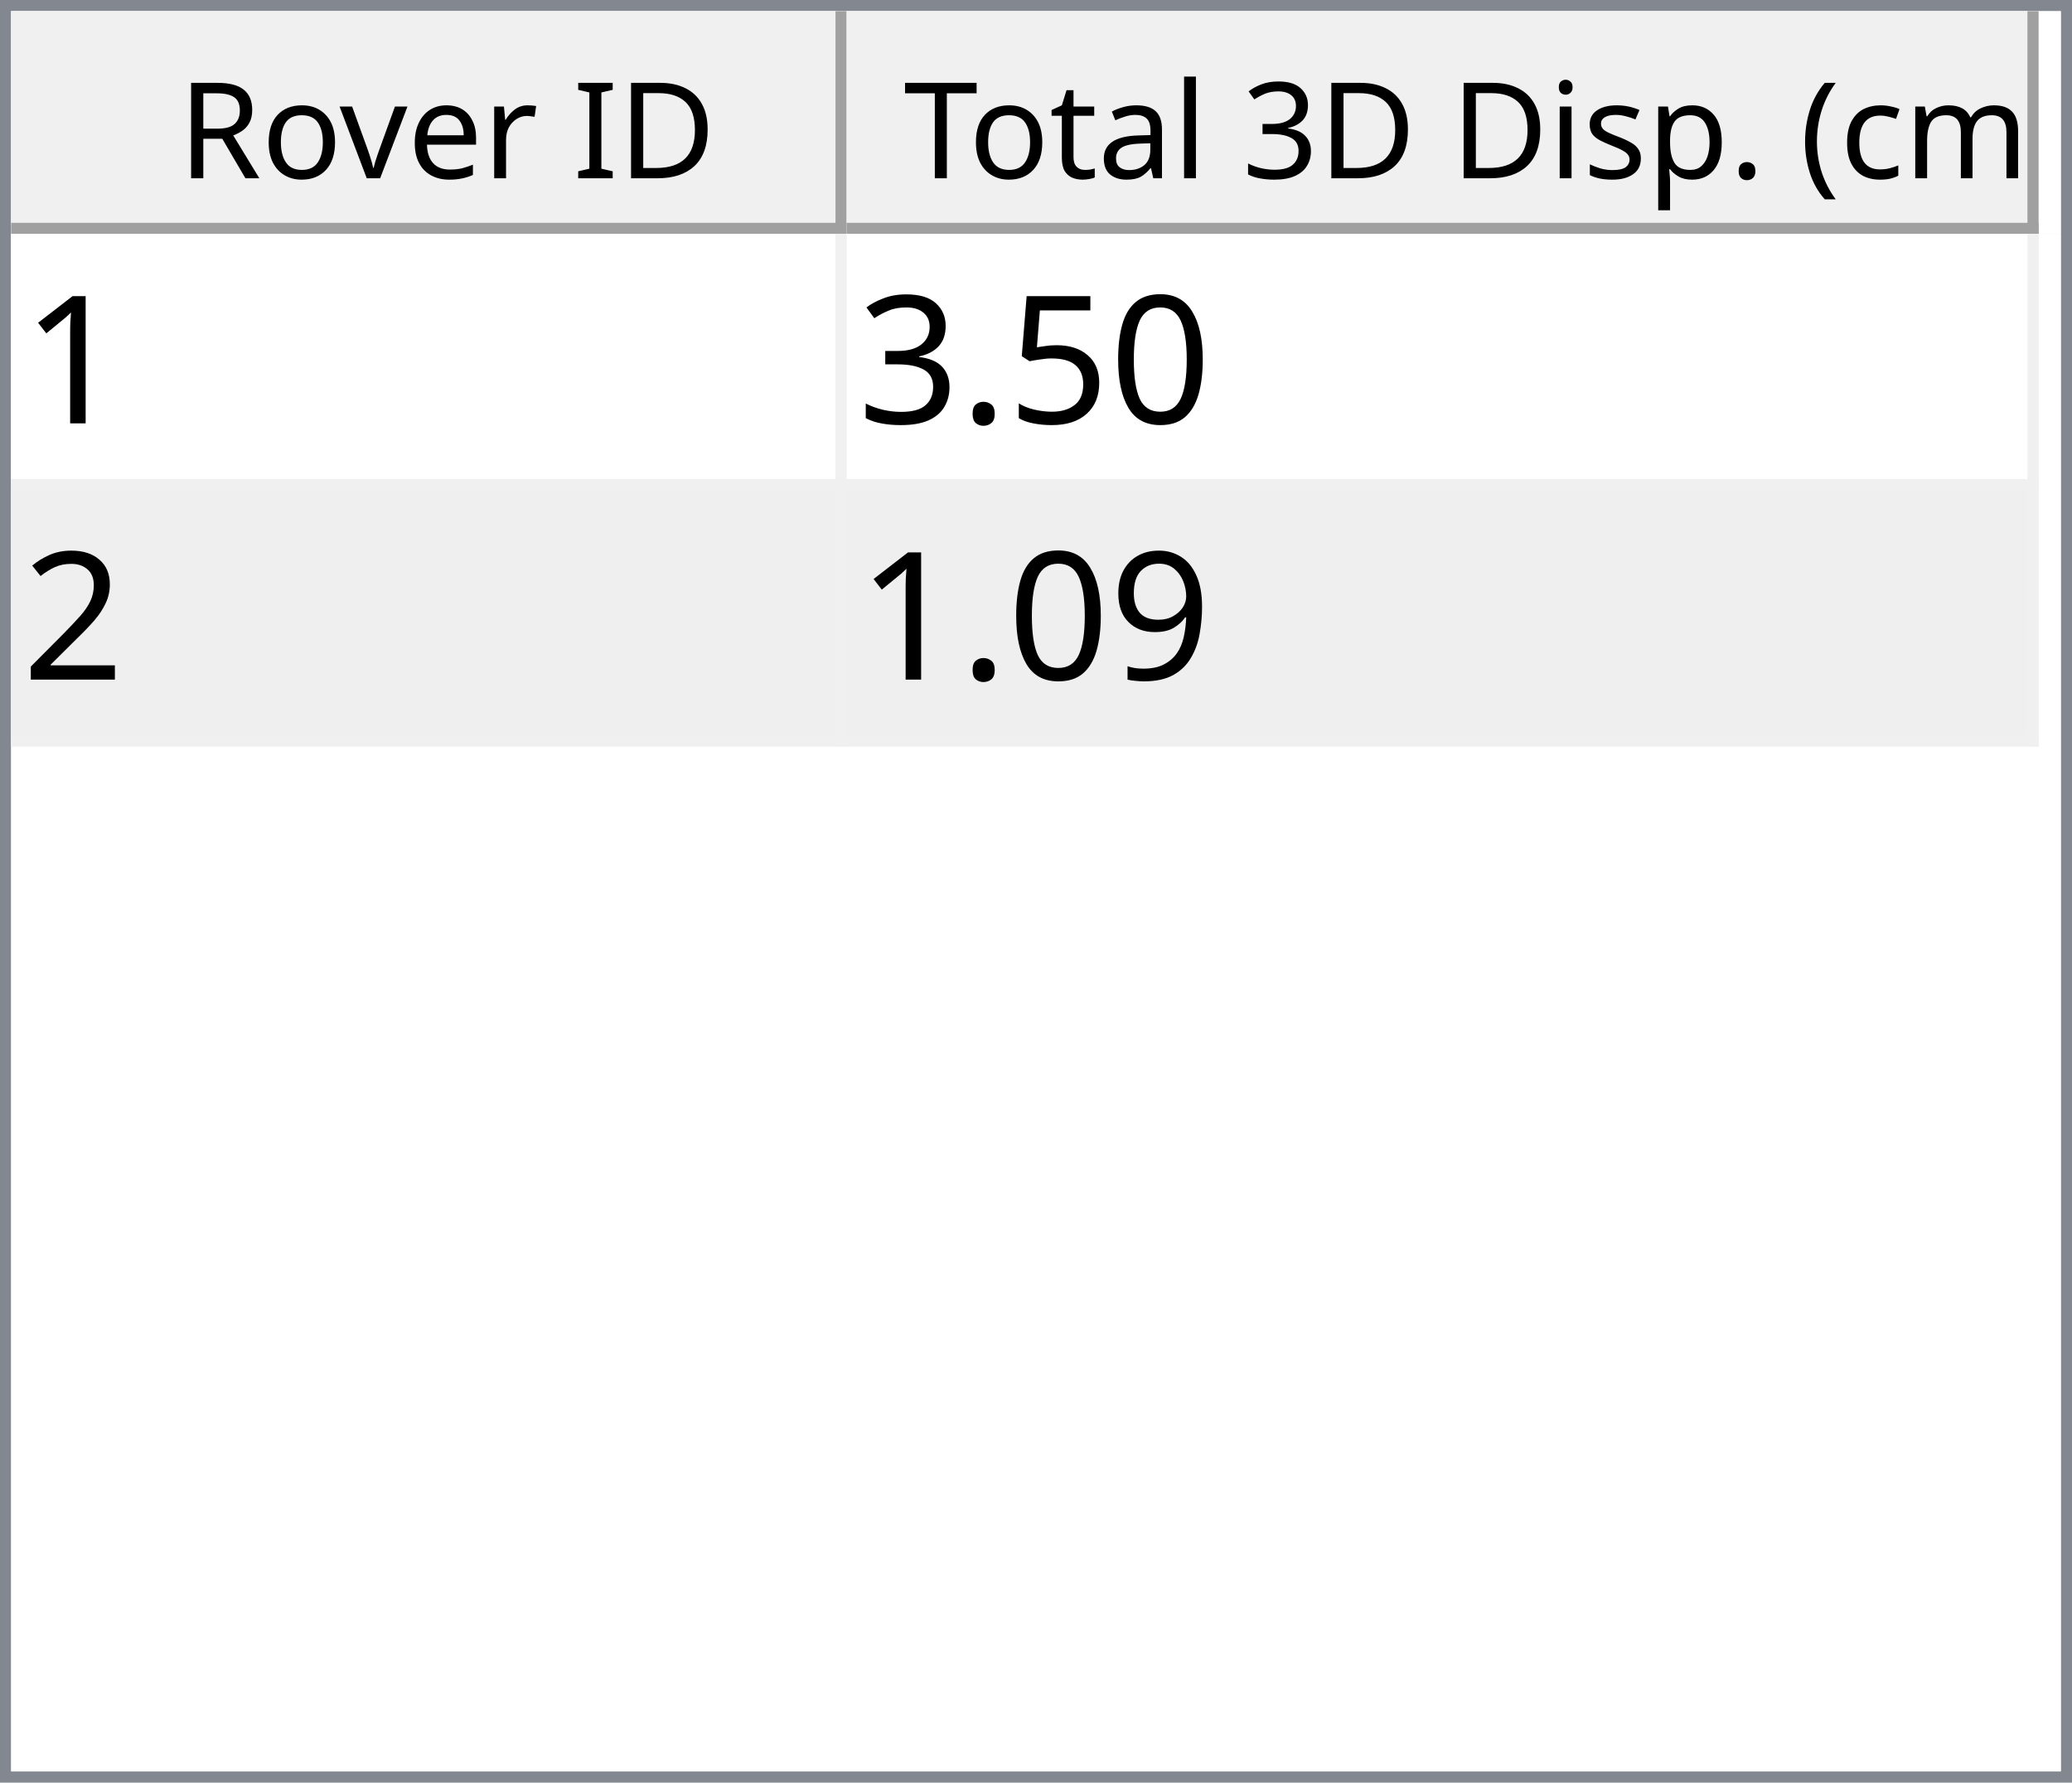
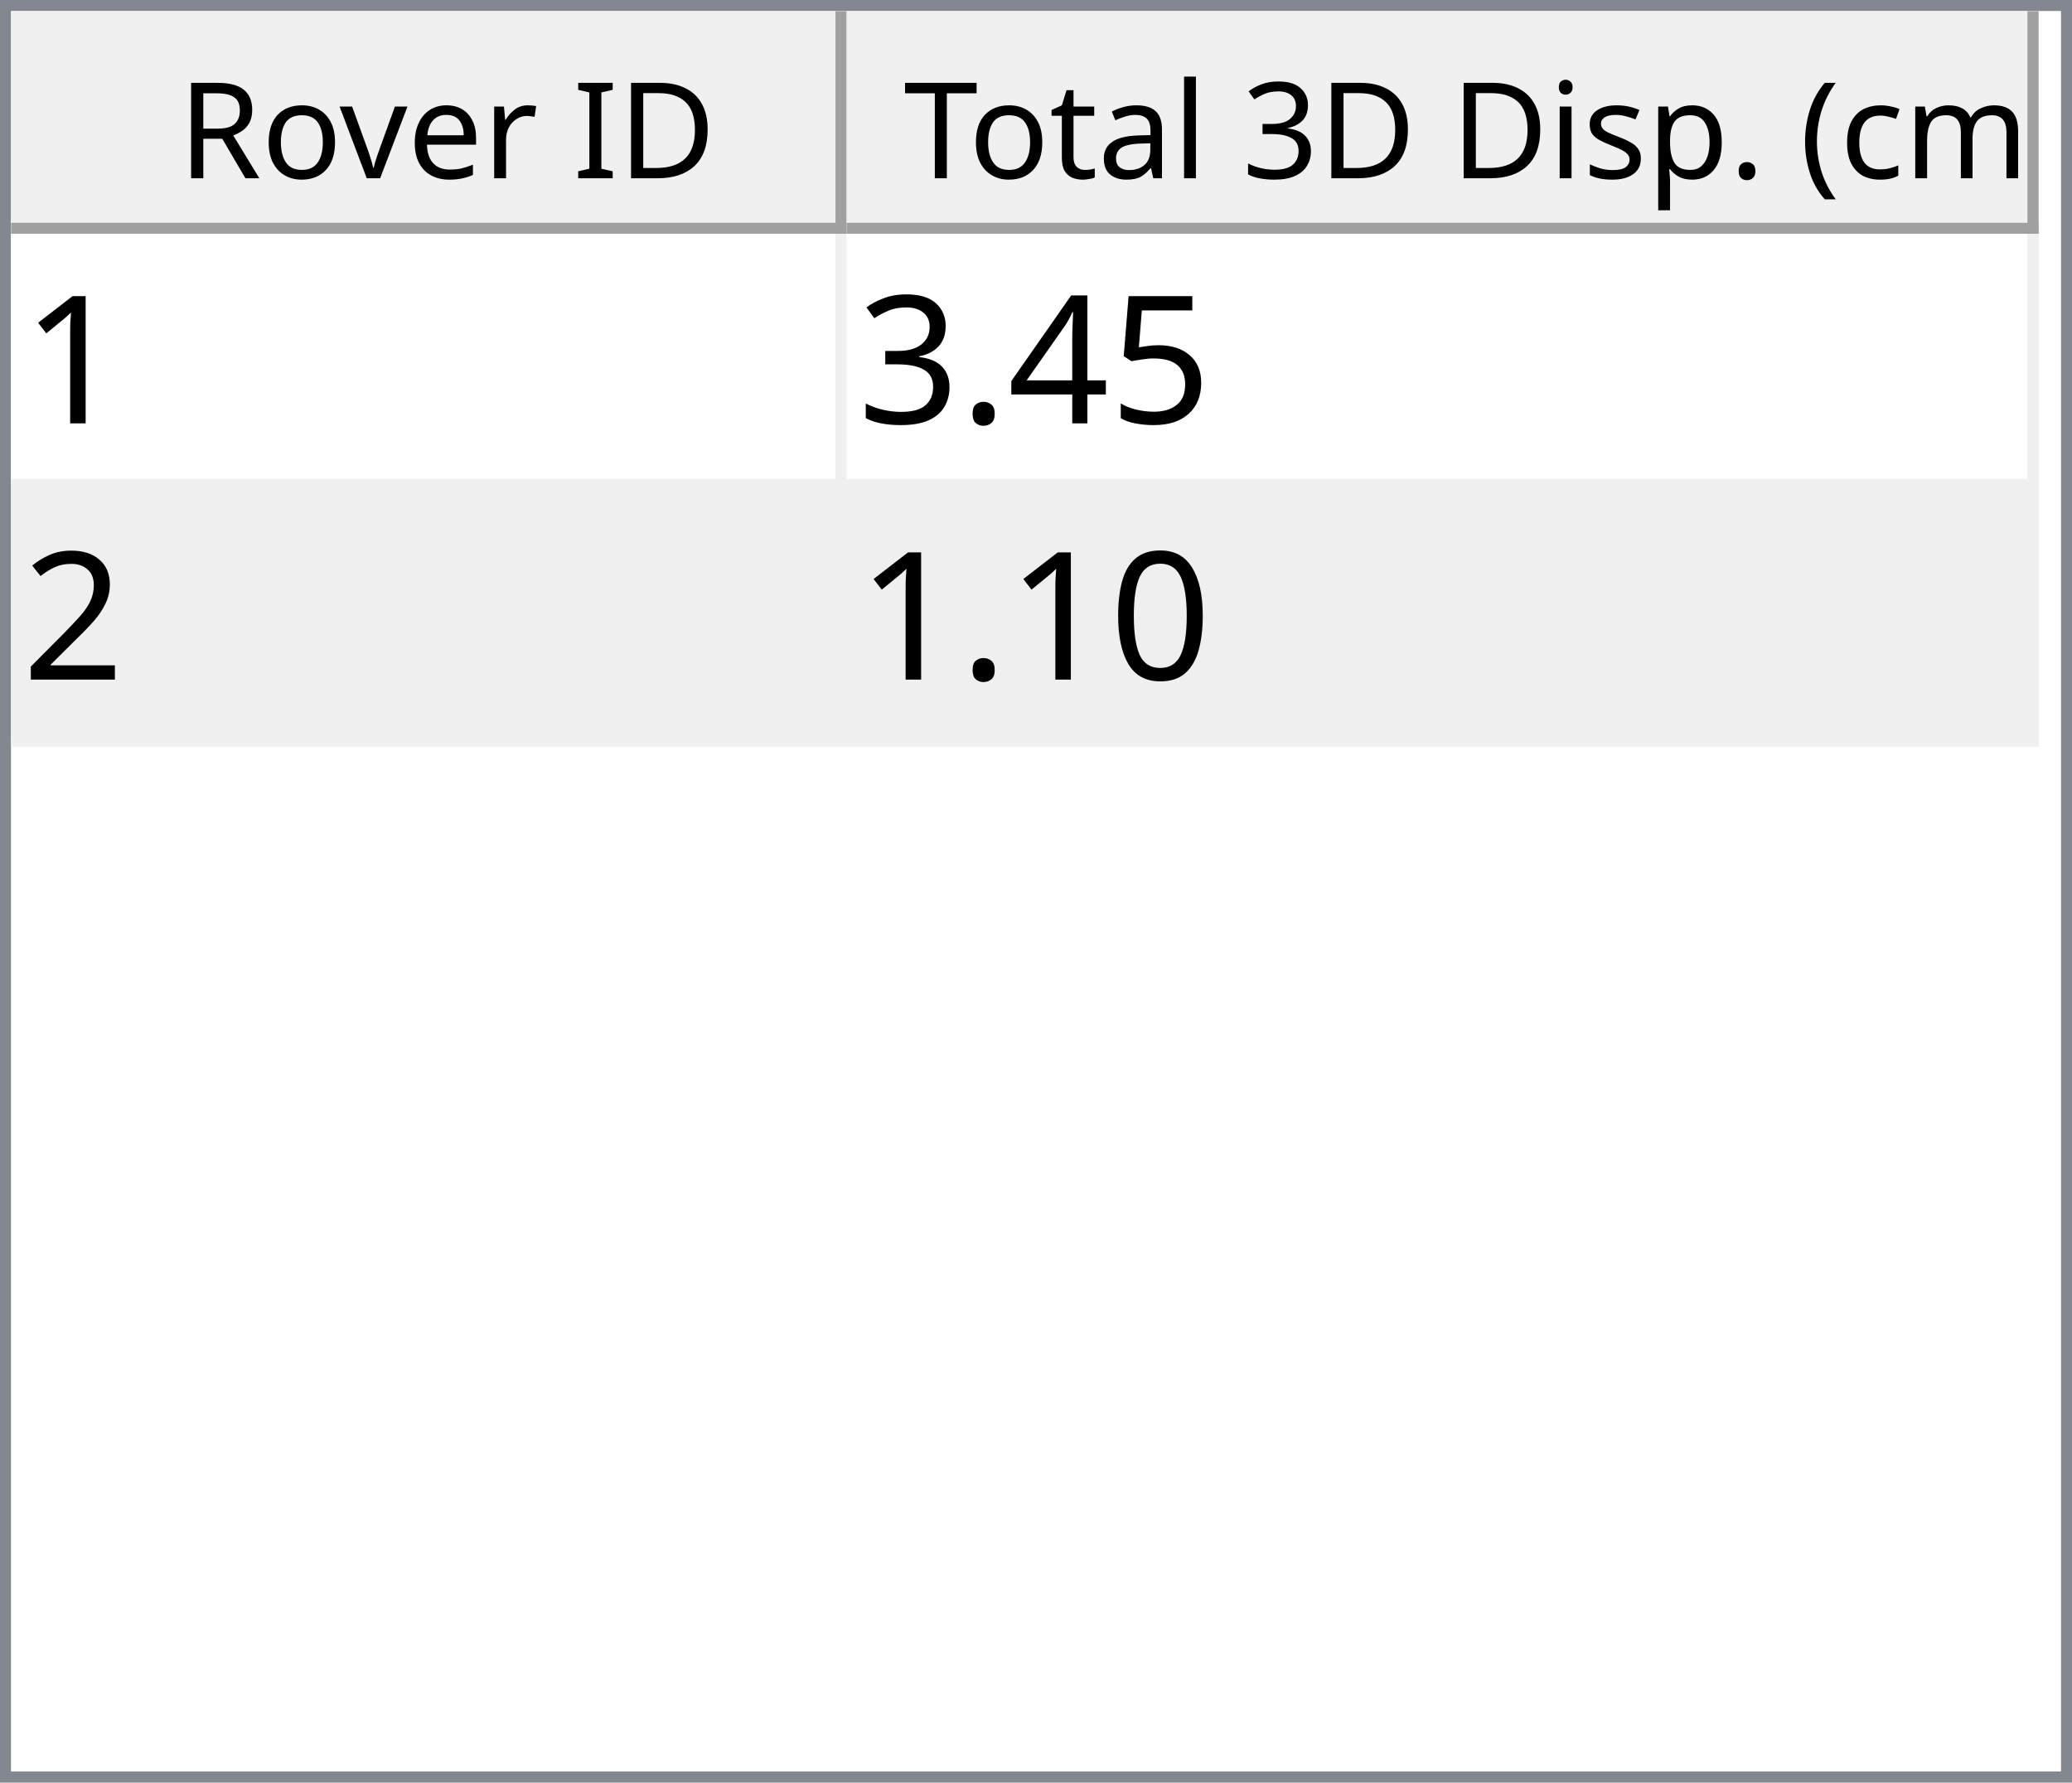
<svg xmlns="http://www.w3.org/2000/svg" style="fill-opacity:1; color-rendering:auto; color-interpolation:auto; text-rendering:auto; stroke:black; stroke-linecap:square; stroke-miterlimit:10; shape-rendering:auto; stroke-opacity:1; fill:black; stroke-dasharray:none; font-weight:normal; stroke-width:1; font-family:'Dialog'; font-style:normal; stroke-linejoin:miter; font-size:12px; stroke-dashoffset:0; image-rendering:auto;" width="186" height="160">
  <defs id="genericDefs" />
  <g>
    <defs id="defs1">
      <clipPath clipPathUnits="userSpaceOnUse" id="clipPath1">
        <path d="M0 0 L186 0 L186 160 L0 160 L0 0 Z" />
      </clipPath>
      <clipPath clipPathUnits="userSpaceOnUse" id="clipPath2">
        <path d="M0 0 L0 160 L186 160 L186 0 Z" />
      </clipPath>
      <clipPath clipPathUnits="userSpaceOnUse" id="clipPath3">
        <path d="M0 0 L0 20 L184 20 L184 0 Z" />
      </clipPath>
      <clipPath clipPathUnits="userSpaceOnUse" id="clipPath4">
        <path d="M0 0 L0 20 L75 20 L75 0 Z" />
      </clipPath>
      <clipPath clipPathUnits="userSpaceOnUse" id="clipPath5">
        <path d="M1 1 L1 19 L74 19 L74 1 Z" />
      </clipPath>
      <clipPath clipPathUnits="userSpaceOnUse" id="clipPath6">
        <path d="M0 0 L0 18 L73 18 L73 0 Z" />
      </clipPath>
      <clipPath clipPathUnits="userSpaceOnUse" id="clipPath7">
        <path d="M-0.5 -0.5 L-0.5 19.5 L74.5 19.5 L74.5 -0.5 Z" />
      </clipPath>
      <clipPath clipPathUnits="userSpaceOnUse" id="clipPath8">
        <path d="M0 0 L0 20 L107 20 L107 0 Z" />
      </clipPath>
      <clipPath clipPathUnits="userSpaceOnUse" id="clipPath9">
        <path d="M1 1 L1 19 L106 19 L106 1 Z" />
      </clipPath>
      <clipPath clipPathUnits="userSpaceOnUse" id="clipPath10">
        <path d="M0 0 L0 18 L105 18 L105 0 Z" />
      </clipPath>
      <clipPath clipPathUnits="userSpaceOnUse" id="clipPath11">
        <path d="M-0.5 -0.5 L-0.5 19.5 L106.5 19.5 L106.5 -0.5 Z" />
      </clipPath>
      <clipPath clipPathUnits="userSpaceOnUse" id="clipPath12">
        <path d="M0 0 L0 138 L184 138 L184 0 Z" />
      </clipPath>
      <clipPath clipPathUnits="userSpaceOnUse" id="clipPath13">
        <path d="M0 0 L0 46 L182 46 L182 0 Z" />
      </clipPath>
      <clipPath clipPathUnits="userSpaceOnUse" id="clipPath14">
        <path d="M-0.5 -0.5 L-0.5 45.5 L181.5 45.5 L181.5 -0.5 Z" />
      </clipPath>
      <clipPath clipPathUnits="userSpaceOnUse" id="clipPath15">
        <path d="M0 0 L0 22 L74 22 L74 0 Z" />
      </clipPath>
      <clipPath clipPathUnits="userSpaceOnUse" id="clipPath16">
        <path d="M0 0 L0 22 L106 22 L106 0 Z" />
      </clipPath>
      <font horiz-adv-x="64.551" id="font1">
        <font-face ascent="107.91" descent="25.098" units-per-em="100" style="font-style:normal; font-family:Segoe UI; font-weight:normal;" />
        <missing-glyph horiz-adv-x="64.551" d="M8.109 0 L8.109 68.266 L56.453 68.266 L56.453 0 L8.109 0 ZM15.328 7.234 L49.219 7.234 L49.219 61.031 L15.328 61.031 L15.328 7.234 Z" />
        <glyph unicode="D" horiz-adv-x="70.117" d="M9.188 0 L9.188 70.016 L28.516 70.016 Q65.531 70.016 65.531 35.891 Q65.531 19.672 55.25 9.836 Q44.969 0 27.734 0 L9.188 0 ZM17.391 62.594 L17.391 7.422 L27.828 7.422 Q41.609 7.422 49.273 14.797 Q56.938 22.172 56.938 35.688 Q56.938 62.594 28.328 62.594 L17.391 62.594 Z" />
        <glyph unicode="I" horiz-adv-x="26.611" d="M17.391 0 L9.188 0 L9.188 70.016 L17.391 70.016 L17.391 0 Z" />
        <glyph unicode=" " horiz-adv-x="27.393" d="" />
        <glyph unicode="r" horiz-adv-x="34.766" d="M34.188 41.891 Q32.078 43.5 28.125 43.5 Q23 43.5 19.555 38.672 Q16.109 33.844 16.109 25.484 L16.109 0 L8.109 0 L8.109 50 L16.109 50 L16.109 39.703 L16.312 39.703 Q18.016 44.969 21.531 47.922 Q25.047 50.875 29.391 50.875 Q32.516 50.875 34.188 50.203 L34.188 41.891 Z" />
        <glyph unicode="e" horiz-adv-x="52.295" d="M48.297 23 L12.984 23 Q13.188 14.656 17.484 10.109 Q21.781 5.562 29.297 5.562 Q37.75 5.562 44.828 11.141 L44.828 3.609 Q38.234 -1.172 27.391 -1.172 Q16.797 -1.172 10.742 5.641 Q4.688 12.453 4.688 24.812 Q4.688 36.469 11.305 43.82 Q17.922 51.172 27.734 51.172 Q37.547 51.172 42.922 44.828 Q48.297 38.484 48.297 27.203 L48.297 23 ZM40.094 29.781 Q40.047 36.719 36.75 40.578 Q33.453 44.438 27.594 44.438 Q21.922 44.438 17.969 40.383 Q14.016 36.328 13.094 29.781 L40.094 29.781 Z" />
        <glyph unicode="v" horiz-adv-x="47.9" d="M47.406 50 L27.484 0 L19.625 0 L0.688 50 L9.469 50 L22.172 13.672 Q23.578 9.672 23.922 6.688 L24.125 6.688 Q24.609 10.453 25.688 13.484 L38.969 50 L47.406 50 Z" />
        <glyph unicode="o" horiz-adv-x="58.594" d="M29 -1.172 Q17.922 -1.172 11.305 5.836 Q4.688 12.844 4.688 24.422 Q4.688 37.016 11.57 44.094 Q18.453 51.172 30.172 51.172 Q41.359 51.172 47.633 44.289 Q53.906 37.406 53.906 25.203 Q53.906 13.234 47.141 6.031 Q40.375 -1.172 29 -1.172 ZM29.594 44.438 Q21.875 44.438 17.383 39.188 Q12.891 33.938 12.891 24.703 Q12.891 15.828 17.43 10.695 Q21.969 5.562 29.594 5.562 Q37.359 5.562 41.531 10.594 Q45.703 15.625 45.703 24.906 Q45.703 34.281 41.531 39.359 Q37.359 44.438 29.594 44.438 Z" />
        <glyph unicode="R" horiz-adv-x="59.814" d="M59.375 0 L49.609 0 L37.891 19.625 Q36.281 22.359 34.766 24.289 Q33.25 26.219 31.664 27.438 Q30.078 28.656 28.25 29.219 Q26.422 29.781 24.125 29.781 L17.391 29.781 L17.391 0 L9.188 0 L9.188 70.016 L30.078 70.016 Q34.672 70.016 38.555 68.867 Q42.438 67.719 45.289 65.375 Q48.141 63.031 49.758 59.547 Q51.375 56.062 51.375 51.375 Q51.375 47.703 50.273 44.656 Q49.172 41.609 47.148 39.211 Q45.125 36.812 42.266 35.133 Q39.406 33.453 35.844 32.516 L35.844 32.328 Q37.594 31.547 38.891 30.547 Q40.188 29.547 41.359 28.18 Q42.531 26.812 43.68 25.078 Q44.828 23.344 46.234 21.047 L59.375 0 ZM17.391 62.594 L17.391 37.203 L28.516 37.203 Q31.594 37.203 34.203 38.133 Q36.812 39.062 38.719 40.797 Q40.625 42.531 41.703 45.047 Q42.781 47.562 42.781 50.688 Q42.781 56.297 39.141 59.445 Q35.5 62.594 28.609 62.594 L17.391 62.594 Z" />
        <glyph unicode=")" horiz-adv-x="30.176" d="M8.297 -15.922 L1.172 -15.922 Q16.406 2.344 16.406 26.812 Q16.406 51.469 1.078 70.016 L8.297 70.016 Q23.531 52.156 23.531 26.703 Q23.531 1.375 8.297 -15.922 Z" />
        <glyph unicode="m" horiz-adv-x="86.133" d="M79.109 0 L71.094 0 L71.094 28.719 Q71.094 37.016 68.531 40.727 Q65.969 44.438 59.906 44.438 Q54.781 44.438 51.195 39.75 Q47.609 35.062 47.609 28.516 L47.609 0 L39.594 0 L39.594 29.688 Q39.594 44.438 28.219 44.438 Q22.953 44.438 19.531 40.016 Q16.109 35.594 16.109 28.516 L16.109 0 L8.109 0 L8.109 50 L16.109 50 L16.109 42.094 L16.312 42.094 Q21.625 51.172 31.844 51.172 Q36.969 51.172 40.773 48.312 Q44.578 45.453 46 40.828 Q51.562 51.172 62.594 51.172 Q79.109 51.172 79.109 30.812 L79.109 0 Z" />
        <glyph unicode="c" horiz-adv-x="46.191" d="M42.188 2.297 Q36.422 -1.172 28.516 -1.172 Q17.828 -1.172 11.258 5.789 Q4.688 12.75 4.688 23.828 Q4.688 36.188 11.766 43.68 Q18.844 51.172 30.672 51.172 Q37.25 51.172 42.281 48.734 L42.281 40.531 Q36.719 44.438 30.375 44.438 Q22.703 44.438 17.797 38.945 Q12.891 33.453 12.891 24.516 Q12.891 15.719 17.508 10.641 Q22.125 5.562 29.891 5.562 Q36.422 5.562 42.188 9.906 L42.188 2.297 Z" />
        <glyph unicode="(" horiz-adv-x="30.176" d="M29.109 -15.922 L21.969 -15.922 Q6.844 1.375 6.844 26.703 Q6.844 52.156 21.969 70.016 L29.203 70.016 Q13.875 51.469 13.875 26.812 Q13.875 2.344 29.109 -15.922 Z" />
        <glyph unicode="." horiz-adv-x="21.68" d="M10.891 -1.078 Q8.641 -1.078 7.055 0.539 Q5.469 2.156 5.469 4.391 Q5.469 6.641 7.055 8.273 Q8.641 9.906 10.891 9.906 Q13.188 9.906 14.797 8.273 Q16.406 6.641 16.406 4.391 Q16.406 2.156 14.797 0.539 Q13.188 -1.078 10.891 -1.078 Z" />
        <glyph unicode="p" horiz-adv-x="58.789" d="M16.312 7.234 L16.109 7.234 L16.109 -23 L8.109 -23 L8.109 50 L16.109 50 L16.109 41.219 L16.312 41.219 Q22.219 51.172 33.594 51.172 Q43.266 51.172 48.688 44.461 Q54.109 37.75 54.109 26.469 Q54.109 13.922 48 6.375 Q41.891 -1.172 31.297 -1.172 Q21.578 -1.172 16.312 7.234 ZM16.109 27.391 L16.109 20.406 Q16.109 14.203 20.141 9.883 Q24.172 5.562 30.375 5.562 Q37.641 5.562 41.773 11.133 Q45.906 16.703 45.906 26.609 Q45.906 34.969 42.047 39.703 Q38.188 44.438 31.594 44.438 Q24.609 44.438 20.359 39.578 Q16.109 34.719 16.109 27.391 Z" />
        <glyph unicode="s" horiz-adv-x="42.432" d="M5.078 1.812 L5.078 10.406 Q11.625 5.562 19.484 5.562 Q30.031 5.562 30.031 12.594 Q30.031 14.594 29.125 15.992 Q28.219 17.391 26.68 18.461 Q25.141 19.531 23.07 20.383 Q21 21.234 18.609 22.172 Q15.281 23.484 12.766 24.828 Q10.25 26.172 8.57 27.859 Q6.891 29.547 6.031 31.695 Q5.172 33.844 5.172 36.719 Q5.172 40.234 6.789 42.945 Q8.406 45.656 11.086 47.484 Q13.766 49.312 17.211 50.242 Q20.656 51.172 24.312 51.172 Q30.812 51.172 35.938 48.922 L35.938 40.828 Q30.422 44.438 23.25 44.438 Q21 44.438 19.195 43.922 Q17.391 43.406 16.094 42.477 Q14.797 41.547 14.086 40.258 Q13.375 38.969 13.375 37.406 Q13.375 35.453 14.086 34.133 Q14.797 32.812 16.164 31.789 Q17.531 30.766 19.484 29.938 Q21.438 29.109 23.922 28.125 Q27.25 26.859 29.883 25.516 Q32.516 24.172 34.375 22.484 Q36.234 20.797 37.234 18.602 Q38.234 16.406 38.234 13.375 Q38.234 9.672 36.602 6.938 Q34.969 4.203 32.234 2.398 Q29.5 0.594 25.93 -0.289 Q22.359 -1.172 18.453 -1.172 Q10.75 -1.172 5.078 1.812 Z" />
        <glyph unicode="i" horiz-adv-x="24.219" d="M12.203 62.703 Q10.062 62.703 8.547 64.164 Q7.031 65.625 7.031 67.875 Q7.031 70.125 8.547 71.609 Q10.062 73.094 12.203 73.094 Q14.406 73.094 15.945 71.609 Q17.484 70.125 17.484 67.875 Q17.484 65.719 15.945 64.211 Q14.406 62.703 12.203 62.703 ZM16.109 0 L8.109 0 L8.109 50 L16.109 50 L16.109 0 Z" />
        <glyph unicode="3" horiz-adv-x="53.906" d="M46.531 19.828 Q46.531 15.094 44.75 11.211 Q42.969 7.328 39.719 4.57 Q36.469 1.812 31.93 0.297 Q27.391 -1.219 21.922 -1.219 Q11.922 -1.219 6 2.594 L6 11.188 Q13.094 5.609 22.219 5.609 Q25.875 5.609 28.828 6.539 Q31.781 7.469 33.906 9.227 Q36.031 10.984 37.18 13.477 Q38.328 15.969 38.328 19.094 Q38.328 32.812 18.797 32.812 L12.984 32.812 L12.984 39.594 L18.5 39.594 Q35.797 39.594 35.797 52.484 Q35.797 64.406 22.609 64.406 Q15.188 64.406 8.688 59.422 L8.688 67.188 Q15.375 71.188 24.609 71.188 Q29 71.188 32.57 69.969 Q36.141 68.75 38.68 66.555 Q41.219 64.359 42.609 61.281 Q44 58.203 44 54.5 Q44 40.672 30.031 36.719 L30.031 36.531 Q33.594 36.141 36.625 34.797 Q39.656 33.453 41.852 31.305 Q44.047 29.156 45.289 26.25 Q46.531 23.344 46.531 19.828 Z" />
        <glyph unicode="l" horiz-adv-x="24.219" d="M16.109 0 L8.109 0 L8.109 74.031 L16.109 74.031 L16.109 0 Z" />
        <glyph unicode="a" horiz-adv-x="50.879" d="M43.891 0 L35.891 0 L35.891 7.812 L35.688 7.812 Q30.469 -1.172 20.312 -1.172 Q12.844 -1.172 8.617 2.781 Q4.391 6.734 4.391 13.281 Q4.391 27.297 20.906 29.594 L35.891 31.688 Q35.891 44.438 25.594 44.438 Q16.547 44.438 9.281 38.281 L9.281 46.484 Q16.656 51.172 26.266 51.172 Q43.891 51.172 43.891 32.516 L43.891 0 ZM35.891 25.297 L23.828 23.641 Q18.266 22.859 15.43 20.875 Q12.594 18.891 12.594 13.875 Q12.594 10.203 15.211 7.883 Q17.828 5.562 22.172 5.562 Q28.125 5.562 32.008 9.742 Q35.891 13.922 35.891 20.312 L35.891 25.297 Z" />
        <glyph unicode="t" horiz-adv-x="33.887" d="M31.297 0.484 Q28.469 -1.078 23.828 -1.078 Q10.688 -1.078 10.688 13.578 L10.688 43.172 L2.094 43.172 L2.094 50 L10.688 50 L10.688 62.203 L18.703 64.797 L18.703 50 L31.297 50 L31.297 43.172 L18.703 43.172 L18.703 14.984 Q18.703 9.969 20.414 7.82 Q22.125 5.672 26.078 5.672 Q29.109 5.672 31.297 7.328 L31.297 0.484 Z" />
        <glyph unicode="T" horiz-adv-x="52.393" d="M50.594 62.594 L30.375 62.594 L30.375 0 L22.172 0 L22.172 62.594 L2 62.594 L2 70.016 L50.594 70.016 L50.594 62.594 Z" />
      </font>
      <font horiz-adv-x="75.0" id="font2">
        <font-face ascent="100.537" descent="21.973" units-per-em="100" style="font-style:normal; font-family:sans-serif; font-weight:normal;" />
        <missing-glyph horiz-adv-x="75.0" d="M12.5 0 L12.5 62.5 L62.5 62.5 L62.5 0 L12.5 0 ZM14.062 1.562 L60.938 1.562 L60.938 60.938 L14.062 60.938 L14.062 1.562 Z" />
        <glyph unicode="1" horiz-adv-x="55.615" d="M37.25 0 L28.469 0 L28.469 56 Q25.297 52.984 20.141 49.953 Q14.984 46.922 10.891 45.406 L10.891 53.906 Q18.266 57.375 23.781 62.305 Q29.297 67.234 31.594 71.875 L37.25 71.875 L37.25 0 Z" />
-         <glyph unicode="0" horiz-adv-x="55.615" d="M4.156 35.297 Q4.156 48 6.766 55.742 Q9.375 63.484 14.523 67.68 Q19.672 71.875 27.484 71.875 Q33.25 71.875 37.594 69.555 Q41.938 67.234 44.773 62.867 Q47.609 58.5 49.219 52.227 Q50.828 45.953 50.828 35.297 Q50.828 22.703 48.242 14.969 Q45.656 7.234 40.508 3.008 Q35.359 -1.219 27.484 -1.219 Q17.141 -1.219 11.234 6.203 Q4.156 15.141 4.156 35.297 ZM13.188 35.297 Q13.188 17.672 17.312 11.836 Q21.438 6 27.484 6 Q33.547 6 37.672 11.859 Q41.797 17.719 41.797 35.297 Q41.797 52.984 37.672 58.789 Q33.547 64.594 27.391 64.594 Q21.344 64.594 17.719 59.469 Q13.188 52.938 13.188 35.297 Z" />
        <glyph unicode="5" horiz-adv-x="55.615" d="M4.156 18.75 L13.375 19.531 Q14.406 12.797 18.141 9.398 Q21.875 6 27.156 6 Q33.5 6 37.891 10.789 Q42.281 15.578 42.281 23.484 Q42.281 31 38.062 35.352 Q33.844 39.703 27 39.703 Q22.75 39.703 19.336 37.773 Q15.922 35.844 13.969 32.766 L5.719 33.844 L12.641 70.609 L48.25 70.609 L48.25 62.203 L19.672 62.203 L15.828 42.969 Q22.266 47.469 29.344 47.469 Q38.719 47.469 45.164 40.969 Q51.609 34.469 51.609 24.266 Q51.609 14.547 45.953 7.469 Q39.062 -1.219 27.156 -1.219 Q17.391 -1.219 11.211 4.25 Q5.031 9.719 4.156 18.75 Z" />
+         <glyph unicode="4" horiz-adv-x="55.615" d="M32.328 0 L32.328 17.141 L1.266 17.141 L1.266 25.203 L33.938 71.578 L41.109 71.578 L41.109 25.203 L50.781 25.203 L50.781 17.141 L41.109 17.141 L41.109 0 L32.328 0 ZM32.328 25.203 L32.328 57.469 L9.906 25.203 L32.328 25.203 Z" />
        <glyph unicode="." horiz-adv-x="27.783" d="M9.078 0 L9.078 10.016 L19.094 10.016 L19.094 0 L9.078 0 Z" />
        <glyph unicode="3" horiz-adv-x="55.615" d="M4.203 18.891 L12.984 20.062 Q14.5 12.594 18.141 9.297 Q21.781 6 27 6 Q33.203 6 37.477 10.297 Q41.75 14.594 41.75 20.953 Q41.75 27 37.797 30.93 Q33.844 34.859 27.734 34.859 Q25.25 34.859 21.531 33.891 L22.516 41.609 Q23.391 41.5 23.922 41.5 Q29.547 41.5 34.039 44.43 Q38.531 47.359 38.531 53.469 Q38.531 58.297 35.258 61.477 Q31.984 64.656 26.812 64.656 Q21.688 64.656 18.266 61.43 Q14.844 58.203 13.875 51.766 L5.078 53.328 Q6.688 62.156 12.398 67.016 Q18.109 71.875 26.609 71.875 Q32.469 71.875 37.398 69.359 Q42.328 66.844 44.945 62.5 Q47.562 58.156 47.562 53.266 Q47.562 48.641 45.07 44.828 Q42.578 41.016 37.703 38.766 Q44.047 37.312 47.562 32.695 Q51.078 28.078 51.078 21.141 Q51.078 11.766 44.242 5.25 Q37.406 -1.266 26.953 -1.266 Q17.531 -1.266 11.305 4.352 Q5.078 9.969 4.203 18.891 Z" />
        <glyph unicode="2" horiz-adv-x="55.615" d="M50.344 8.453 L50.344 0 L3.031 0 Q2.938 3.172 4.047 6.109 Q5.859 10.938 9.836 15.625 Q13.812 20.312 21.344 26.469 Q33.016 36.031 37.117 41.625 Q41.219 47.219 41.219 52.203 Q41.219 57.422 37.477 61.008 Q33.734 64.594 27.734 64.594 Q21.391 64.594 17.578 60.789 Q13.766 56.984 13.719 50.25 L4.688 51.172 Q5.609 61.281 11.664 66.578 Q17.719 71.875 27.938 71.875 Q38.234 71.875 44.242 66.164 Q50.25 60.453 50.25 52 Q50.25 47.703 48.492 43.555 Q46.734 39.406 42.656 34.812 Q38.578 30.219 29.109 22.219 Q21.188 15.578 18.945 13.211 Q16.703 10.844 15.234 8.453 L50.344 8.453 Z" />
-         <glyph unicode="9" horiz-adv-x="55.615" d="M5.469 16.547 L13.922 17.328 Q14.984 11.375 18.016 8.688 Q21.047 6 25.781 6 Q29.828 6 32.883 7.859 Q35.938 9.719 37.891 12.82 Q39.844 15.922 41.164 21.195 Q42.484 26.469 42.484 31.938 Q42.484 32.516 42.438 33.688 Q39.797 29.5 35.234 26.883 Q30.672 24.266 25.344 24.266 Q16.453 24.266 10.305 30.711 Q4.156 37.156 4.156 47.703 Q4.156 58.594 10.578 65.234 Q17 71.875 26.656 71.875 Q33.641 71.875 39.43 68.117 Q45.219 64.359 48.219 57.398 Q51.219 50.438 51.219 37.25 Q51.219 23.531 48.242 15.406 Q45.266 7.281 39.383 3.031 Q33.5 -1.219 25.594 -1.219 Q17.188 -1.219 11.867 3.445 Q6.547 8.109 5.469 16.547 ZM41.453 48.141 Q41.453 55.719 37.43 60.156 Q33.406 64.594 27.734 64.594 Q21.875 64.594 17.531 59.812 Q13.188 55.031 13.188 47.406 Q13.188 40.578 17.312 36.305 Q21.438 32.031 27.484 32.031 Q33.594 32.031 37.523 36.305 Q41.453 40.578 41.453 48.141 Z" />
+         <glyph unicode="0" horiz-adv-x="55.615" d="M4.156 35.297 Q4.156 48 6.766 55.742 Q9.375 63.484 14.523 67.68 Q19.672 71.875 27.484 71.875 Q33.25 71.875 37.594 69.555 Q41.938 67.234 44.773 62.867 Q47.609 58.5 49.219 52.227 Q50.828 45.953 50.828 35.297 Q50.828 22.703 48.242 14.969 Q45.656 7.234 40.508 3.008 Q35.359 -1.219 27.484 -1.219 Q17.141 -1.219 11.234 6.203 Q4.156 15.141 4.156 35.297 ZM13.188 35.297 Q13.188 17.672 17.312 11.836 Q21.438 6 27.484 6 Q33.547 6 37.672 11.859 Q41.797 17.719 41.797 35.297 Q41.797 52.984 37.672 58.789 Q33.547 64.594 27.391 64.594 Q21.344 64.594 17.719 59.469 Q13.188 52.938 13.188 35.297 Z" />
      </font>
    </defs>
    <g style="fill:white; stroke:white;">
      <rect x="0" y="0" width="186" style="clip-path:url(#clipPath1); stroke:none;" height="160" />
    </g>
    <g style="fill:white; text-rendering:optimizeSpeed; color-rendering:optimizeSpeed; image-rendering:optimizeSpeed; shape-rendering:crispEdges; stroke:white; color-interpolation:sRGB;">
      <rect x="0" width="186" height="160" y="0" style="stroke:none;" />
      <path style="stroke:none;" d="M0 160 L186 160 L186 0 L0 0 Z" />
    </g>
    <g style="fill:rgb(240,240,240); font-family:'Segoe UI'; stroke:rgb(240,240,240);">
      <rect x="0" y="0" width="186" style="clip-path:url(#clipPath2); stroke:none;" height="160" />
    </g>
    <g style="fill:rgb(130,135,144); font-family:'Segoe UI'; stroke:rgb(130,135,144);">
      <path d="M0 0 L186 0 L186 160 L0 160 L0 0 ZM1 1 L185 1 L185 159 L1 159 L1 1 Z" style="fill-rule:evenodd; clip-path:url(#clipPath2); stroke:none;" />
    </g>
    <g style="fill:white; font-family:'Segoe UI'; stroke:white;" transform="translate(1,1)">
      <rect x="0" y="0" width="184" style="clip-path:url(#clipPath3); stroke:none;" height="20" />
    </g>
    <g style="fill:rgb(240,240,240); font-family:'Segoe UI'; stroke:rgb(240,240,240);" transform="translate(1,1)">
      <rect x="0" y="0" width="75" style="clip-path:url(#clipPath4); stroke:none;" height="20" />
    </g>
    <g style="font-family:'Segoe UI';" transform="translate(2,2)">
      <text x="14" xml:space="preserve" y="14" style="clip-path:url(#clipPath6); stroke:none;">Rover ID</text>
    </g>
    <g style="fill:rgb(160,160,160); font-family:'Segoe UI'; stroke:rgb(160,160,160); stroke-linejoin:bevel;" transform="translate(1.5,1.5)">
      <line x1="74" x2="74" y1="0" style="fill:none; clip-path:url(#clipPath7);" y2="19" />
    </g>
    <g style="fill:rgb(160,160,160); font-family:'Segoe UI'; stroke:rgb(160,160,160); stroke-linejoin:bevel;" transform="matrix(1,0,0,1,1,1) translate(0.5,0.5)">
      <line x1="0" x2="74" y1="19" style="fill:none; clip-path:url(#clipPath7);" y2="19" />
    </g>
    <g style="fill:rgb(240,240,240); font-family:'Segoe UI'; stroke:rgb(240,240,240);" transform="translate(76,1)">
      <rect x="0" y="0" width="107" style="clip-path:url(#clipPath8); stroke:none;" height="20" />
    </g>
    <g style="font-family:'Segoe UI';" transform="translate(77,2)">
      <text x="1" xml:space="preserve" y="14" style="clip-path:url(#clipPath10); stroke:none;"> Total 3D Disp. (cm)</text>
    </g>
    <g style="fill:rgb(160,160,160); font-family:'Segoe UI'; stroke:rgb(160,160,160); stroke-linejoin:bevel;" transform="translate(76.5,1.5)">
      <line x1="106" x2="106" y1="0" style="fill:none; clip-path:url(#clipPath11);" y2="19" />
    </g>
    <g style="fill:rgb(160,160,160); font-family:'Segoe UI'; stroke:rgb(160,160,160); stroke-linejoin:bevel;" transform="matrix(1,0,0,1,76,1) translate(0.5,0.5)">
      <line x1="0" x2="106" y1="19" style="fill:none; clip-path:url(#clipPath11);" y2="19" />
    </g>
    <g style="fill:white; font-family:'Segoe UI'; stroke:white;" transform="translate(1,21)">
      <rect x="0" y="0" width="184" style="clip-path:url(#clipPath12); stroke:none;" height="138" />
    </g>
    <g style="fill:rgb(240,240,240); font-size:16px; font-family:sans-serif; stroke:rgb(240,240,240);" transform="translate(1,21)">
      <rect x="0" y="0" width="182" style="clip-path:url(#clipPath13); stroke:none;" height="46" />
      <line transform="translate(0.5,0.5)" x1="0" x2="181" y1="22" style="clip-path:url(#clipPath14); fill:none; stroke-linejoin:bevel;" y2="22" />
    </g>
    <g transform="matrix(1,0,0,1,1,21) translate(0.5,0.5)" style="fill:rgb(240,240,240); font-size:16px; font-family:sans-serif; stroke:rgb(240,240,240); stroke-linejoin:bevel;">
      <line x1="0" x2="181" y1="45" style="fill:none; clip-path:url(#clipPath14);" y2="45" />
    </g>
    <g transform="matrix(1,0,0,1,1,21) translate(0.5,0.5)" style="fill:rgb(240,240,240); font-size:16px; font-family:sans-serif; stroke:rgb(240,240,240); stroke-linejoin:bevel;">
      <line x1="74" x2="74" y1="0" style="fill:none; clip-path:url(#clipPath14);" y2="45" />
    </g>
    <g transform="matrix(1,0,0,1,1,21) translate(0.5,0.5)" style="fill:rgb(240,240,240); font-size:16px; font-family:sans-serif; stroke:rgb(240,240,240); stroke-linejoin:bevel;">
      <line x1="181" x2="181" y1="0" style="fill:none; clip-path:url(#clipPath14);" y2="45" />
    </g>
    <g style="fill:white; font-size:16px; font-family:sans-serif; stroke:white;" transform="matrix(1,0,0,1,1,21)">
      <rect x="0" y="0" width="74" style="clip-path:url(#clipPath15); stroke:none;" height="22" />
      <text x="1" y="17" style="fill:black; clip-path:url(#clipPath15); stroke:none;" xml:space="preserve">1</text>
    </g>
    <g style="fill:white; font-size:16px; font-family:sans-serif; stroke:white;" transform="matrix(1,0,0,1,1,21) translate(75,0)">
      <rect x="0" y="0" width="106" style="clip-path:url(#clipPath16); stroke:none;" height="22" />
-       <text x="1" y="17" style="fill:black; clip-path:url(#clipPath16); stroke:none;" xml:space="preserve">3.50</text>
+       <text x="1" y="17" style="fill:black; clip-path:url(#clipPath16); stroke:none;" xml:space="preserve">3.45</text>
    </g>
    <g style="fill:rgb(239,239,239); font-size:16px; font-family:sans-serif; stroke:rgb(239,239,239);" transform="matrix(1,0,0,1,1,21) translate(0,23)">
      <rect x="0" y="0" width="74" style="clip-path:url(#clipPath15); stroke:none;" height="22" />
      <text x="1" y="17" style="fill:black; clip-path:url(#clipPath15); stroke:none;" xml:space="preserve">2</text>
    </g>
    <g style="fill:rgb(239,239,239); font-size:16px; font-family:sans-serif; stroke:rgb(239,239,239);" transform="matrix(1,0,0,1,1,21) translate(75,23)">
      <rect x="0" y="0" width="106" style="clip-path:url(#clipPath16); stroke:none;" height="22" />
-       <text x="1" y="17" style="fill:black; clip-path:url(#clipPath16); stroke:none;" xml:space="preserve">1.09</text>
+       <text x="1" y="17" style="fill:black; clip-path:url(#clipPath16); stroke:none;" xml:space="preserve">1.10</text>
    </g>
  </g>
</svg>
